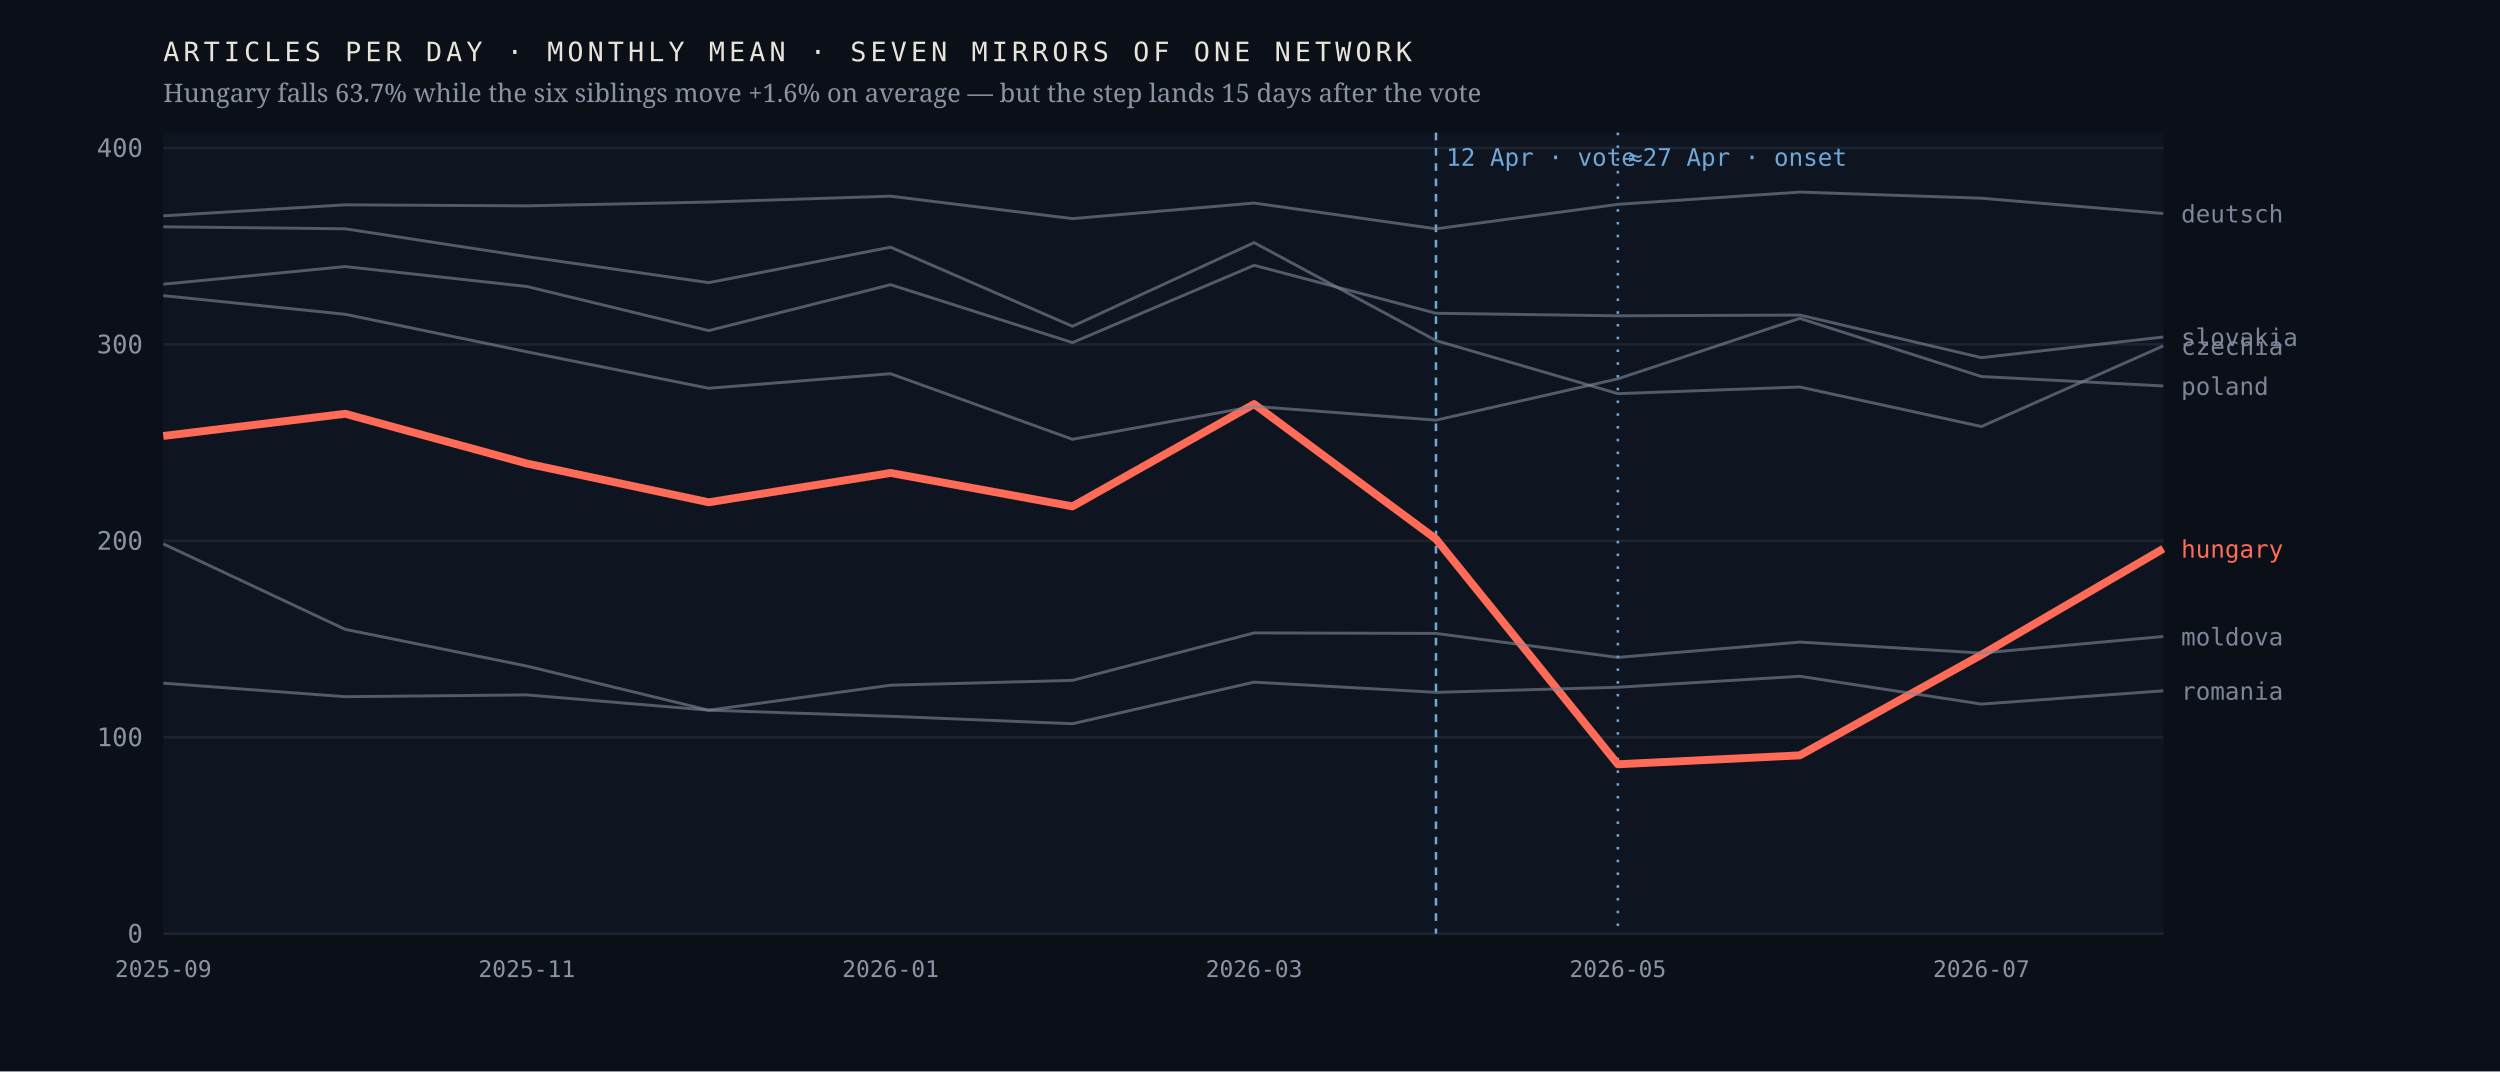
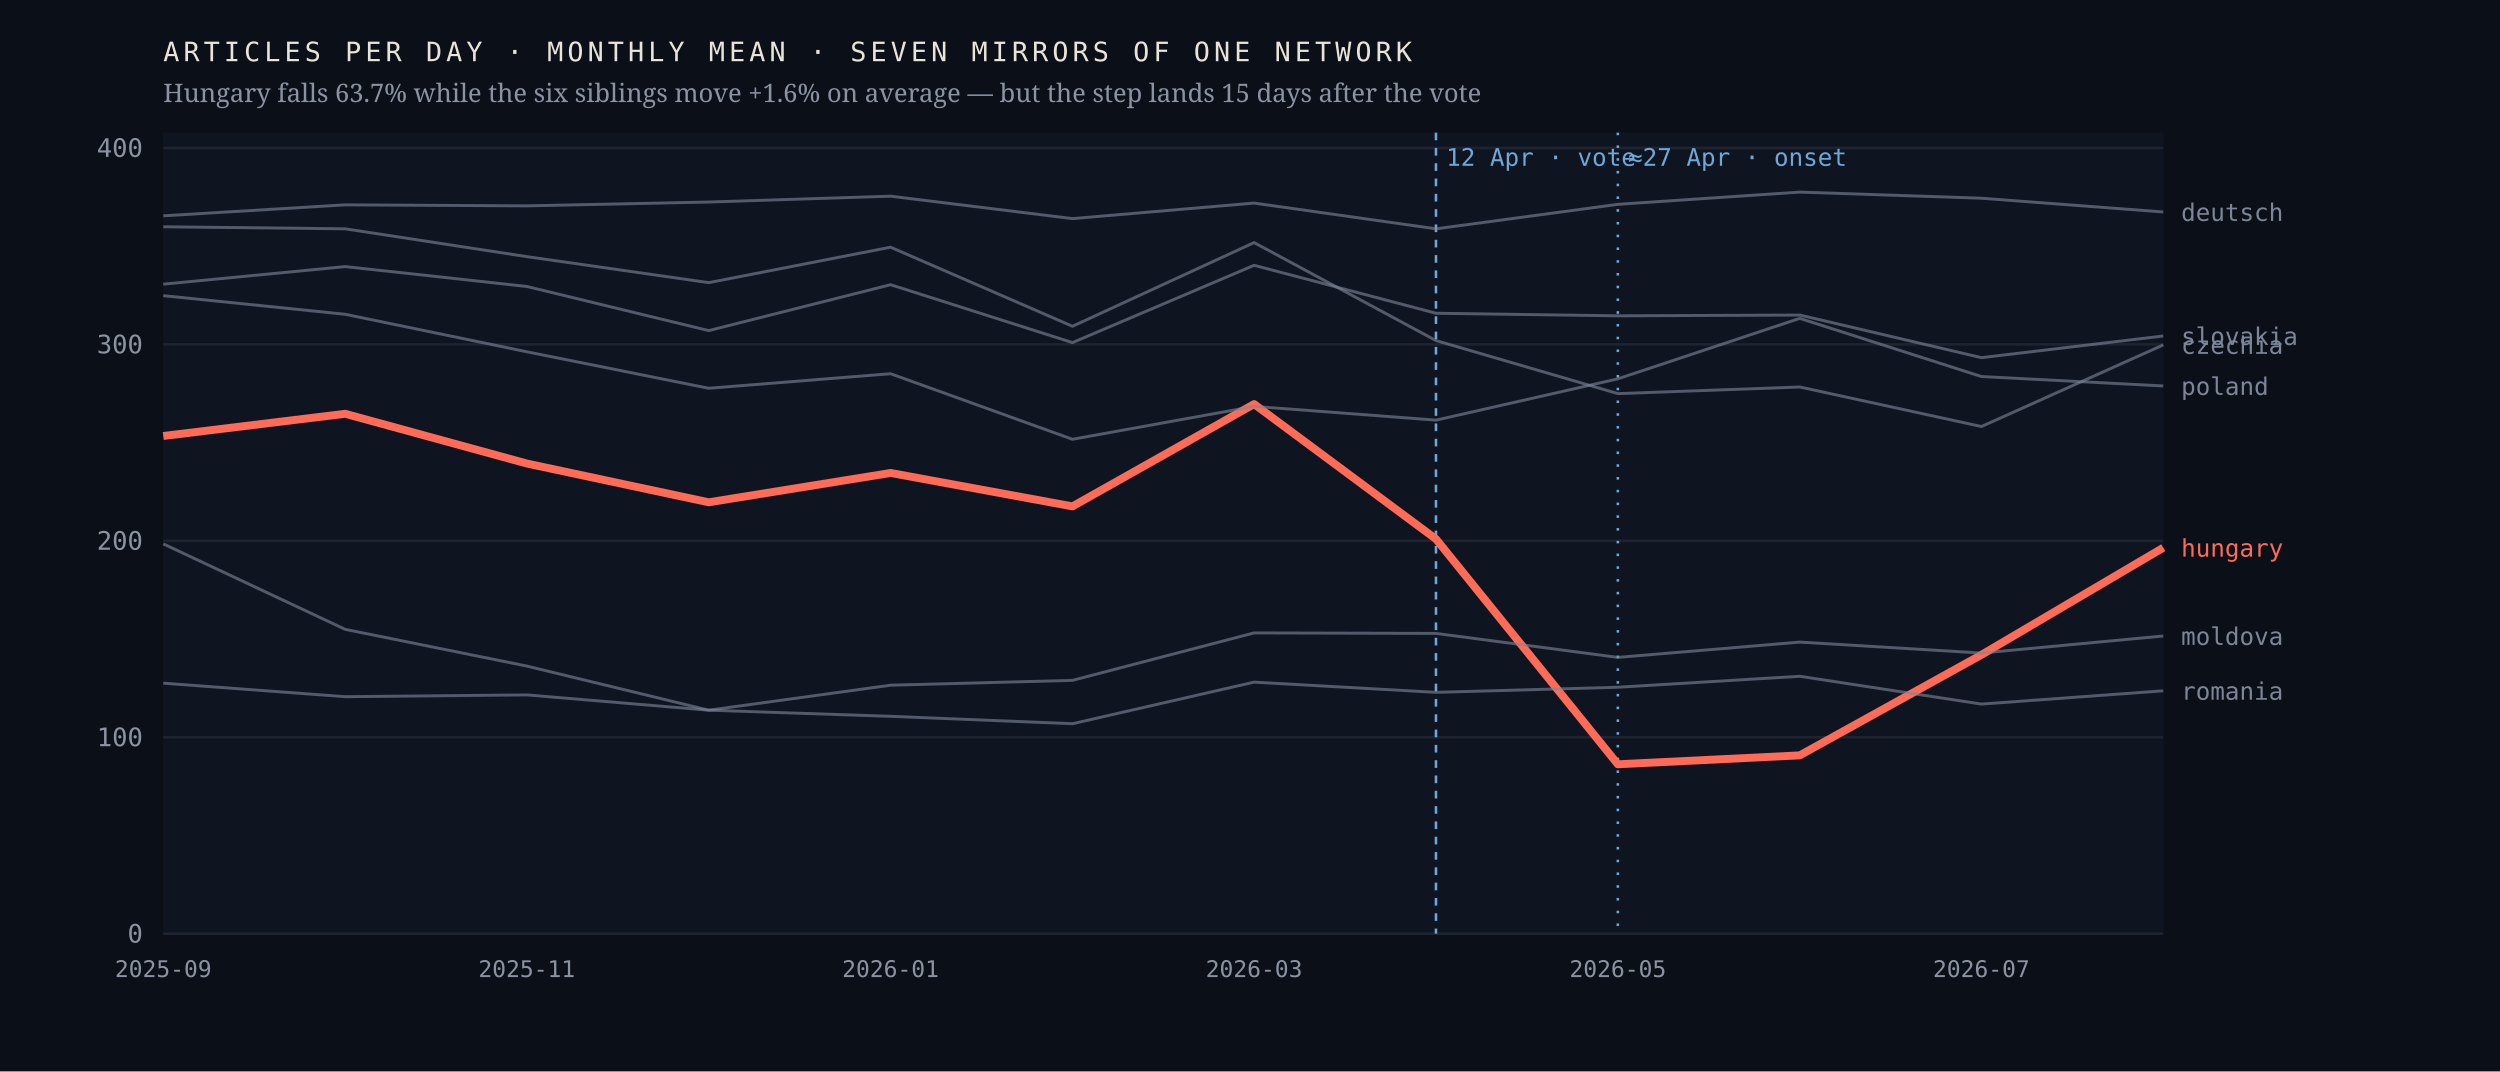
<svg xmlns="http://www.w3.org/2000/svg" viewBox="0 0 980 420" width="980" height="420" role="img" aria-label="Monthly output of seven mirrors of one network; the Hungarian line falls 63.7% after April 2026 while the six others hold roughly flat">
  <rect width="980" height="420" fill="#0b1018" />
  <rect x="64" y="52" width="784" height="314" fill="#0f1520" />
  <line x1="64" y1="366.0" x2="848" y2="366.0" stroke="#1d2430" stroke-width="1" />
  <text x="56.0" y="369.5" font-family="ui-monospace,'IBM Plex Mono',Menlo,monospace" font-size="10" font-weight="400" letter-spacing="0" fill="#8b93a3" text-anchor="end">0</text>
  <line x1="64" y1="289.0" x2="848" y2="289.0" stroke="#1d2430" stroke-width="1" />
  <text x="56.0" y="292.5" font-family="ui-monospace,'IBM Plex Mono',Menlo,monospace" font-size="10" font-weight="400" letter-spacing="0" fill="#8b93a3" text-anchor="end">100</text>
  <line x1="64" y1="212.0" x2="848" y2="212.0" stroke="#1d2430" stroke-width="1" />
  <text x="56.0" y="215.5" font-family="ui-monospace,'IBM Plex Mono',Menlo,monospace" font-size="10" font-weight="400" letter-spacing="0" fill="#8b93a3" text-anchor="end">200</text>
  <line x1="64" y1="135.0" x2="848" y2="135.0" stroke="#1d2430" stroke-width="1" />
  <text x="56.0" y="138.5" font-family="ui-monospace,'IBM Plex Mono',Menlo,monospace" font-size="10" font-weight="400" letter-spacing="0" fill="#8b93a3" text-anchor="end">300</text>
  <line x1="64" y1="58.0" x2="848" y2="58.0" stroke="#1d2430" stroke-width="1" />
  <text x="56.0" y="61.5" font-family="ui-monospace,'IBM Plex Mono',Menlo,monospace" font-size="10" font-weight="400" letter-spacing="0" fill="#8b93a3" text-anchor="end">400</text>
  <line x1="562.9" y1="52" x2="562.9" y2="366" stroke="#6ea8d8" stroke-width="1" stroke-dasharray="3 3" />
  <text x="566.9" y="65.0" font-family="ui-monospace,'IBM Plex Mono',Menlo,monospace" font-size="9.5" font-weight="400" letter-spacing="0" fill="#6ea8d8" text-anchor="start">12 Apr · vote</text>
  <line x1="634.2" y1="52" x2="634.2" y2="366" stroke="#6ea8d8" stroke-width="1" stroke-dasharray="1 4" />
  <text x="638.2" y="65.0" font-family="ui-monospace,'IBM Plex Mono',Menlo,monospace" font-size="9.5" font-weight="400" letter-spacing="0" fill="#6ea8d8" text-anchor="start">≈27 Apr · onset</text>
-   <polyline points="64.0,170.9 135.3,162.2 206.5,181.7 277.8,196.9 349.1,185.4 420.4,198.5 491.6,158.4 562.9,211.3 634.2,299.6 705.5,296.1 776.7,256.7 848.0,215.1" fill="none" stroke="#ff6b57" stroke-width="3.1" stroke-opacity="1" stroke-linejoin="round" />
-   <text x="855.0" y="218.6" font-family="ui-monospace,'IBM Plex Mono',Menlo,monospace" font-size="9.5" font-weight="500" letter-spacing="0" fill="#ff6b57" text-anchor="start">hungary</text>
-   <polyline points="64.0,88.9 135.3,89.7 206.5,100.6 277.8,110.8 349.1,96.9 420.4,127.9 491.6,95.1 562.9,133.5 634.2,154.3 705.5,151.7 776.7,167.2 848.0,135.6" fill="none" stroke="#7c8698" stroke-width="1.15" stroke-opacity="0.62" stroke-linejoin="round" />
-   <text x="855.0" y="139.1" font-family="ui-monospace,'IBM Plex Mono',Menlo,monospace" font-size="9.5" font-weight="400" letter-spacing="0" fill="#7c8698" text-anchor="start">czechia</text>
-   <polyline points="64.0,84.6 135.3,80.3 206.5,80.7 277.8,79.2 349.1,76.9 420.4,85.7 491.6,79.6 562.9,89.7 634.2,80.1 705.5,75.3 776.7,77.7 848.0,83.7" fill="none" stroke="#7c8698" stroke-width="1.15" stroke-opacity="0.62" stroke-linejoin="round" />
-   <text x="855.0" y="87.2" font-family="ui-monospace,'IBM Plex Mono',Menlo,monospace" font-size="9.5" font-weight="400" letter-spacing="0" fill="#7c8698" text-anchor="start">deutsch</text>
-   <polyline points="64.0,213.2 135.3,246.7 206.5,261.1 277.8,278.4 349.1,268.6 420.4,266.7 491.6,248.1 562.9,248.3 634.2,257.7 705.5,251.7 776.7,256.0 848.0,249.5" fill="none" stroke="#7c8698" stroke-width="1.15" stroke-opacity="0.62" stroke-linejoin="round" />
-   <text x="855.0" y="253.0" font-family="ui-monospace,'IBM Plex Mono',Menlo,monospace" font-size="9.5" font-weight="400" letter-spacing="0" fill="#7c8698" text-anchor="start">moldova</text>
+   <polyline points="64.0,170.9 135.3,162.2 206.5,181.7 277.8,196.9 349.1,185.4 420.4,198.5 491.6,158.4 562.9,211.3 634.2,299.6 705.5,296.1 776.7,256.7 848.0,214.7" fill="none" stroke="#ff6b57" stroke-width="3.1" stroke-opacity="1" stroke-linejoin="round" />
+   <text x="855.0" y="218.2" font-family="ui-monospace,'IBM Plex Mono',Menlo,monospace" font-size="9.5" font-weight="500" letter-spacing="0" fill="#ff6b57" text-anchor="start">hungary</text>
+   <polyline points="64.0,88.9 135.3,89.7 206.5,100.6 277.8,110.8 349.1,96.9 420.4,127.9 491.6,95.1 562.9,133.5 634.2,154.3 705.5,151.7 776.7,167.2 848.0,135.2" fill="none" stroke="#7c8698" stroke-width="1.15" stroke-opacity="0.62" stroke-linejoin="round" />
+   <text x="855.0" y="138.7" font-family="ui-monospace,'IBM Plex Mono',Menlo,monospace" font-size="9.5" font-weight="400" letter-spacing="0" fill="#7c8698" text-anchor="start">czechia</text>
+   <polyline points="64.0,84.6 135.3,80.3 206.5,80.7 277.8,79.2 349.1,76.9 420.4,85.7 491.6,79.6 562.9,89.7 634.2,80.1 705.5,75.3 776.7,77.7 848.0,83.1" fill="none" stroke="#7c8698" stroke-width="1.15" stroke-opacity="0.62" stroke-linejoin="round" />
+   <text x="855.0" y="86.6" font-family="ui-monospace,'IBM Plex Mono',Menlo,monospace" font-size="9.5" font-weight="400" letter-spacing="0" fill="#7c8698" text-anchor="start">deutsch</text>
+   <polyline points="64.0,213.2 135.3,246.7 206.5,261.1 277.8,278.4 349.1,268.6 420.4,266.7 491.6,248.1 562.9,248.3 634.2,257.7 705.5,251.7 776.7,256.0 848.0,249.3" fill="none" stroke="#7c8698" stroke-width="1.15" stroke-opacity="0.62" stroke-linejoin="round" />
+   <text x="855.0" y="252.8" font-family="ui-monospace,'IBM Plex Mono',Menlo,monospace" font-size="9.5" font-weight="400" letter-spacing="0" fill="#7c8698" text-anchor="start">moldova</text>
  <polyline points="64.0,115.9 135.3,123.2 206.5,137.9 277.8,152.2 349.1,146.5 420.4,172.2 491.6,159.3 562.9,164.7 634.2,148.5 705.5,124.8 776.7,147.6 848.0,151.3" fill="none" stroke="#7c8698" stroke-width="1.15" stroke-opacity="0.62" stroke-linejoin="round" />
  <text x="855.0" y="154.8" font-family="ui-monospace,'IBM Plex Mono',Menlo,monospace" font-size="9.5" font-weight="400" letter-spacing="0" fill="#7c8698" text-anchor="start">poland</text>
  <polyline points="64.0,267.8 135.3,273.1 206.5,272.4 277.8,278.4 349.1,280.8 420.4,283.7 491.6,267.4 562.9,271.4 634.2,269.4 705.5,265.1 776.7,276.0 848.0,270.8" fill="none" stroke="#7c8698" stroke-width="1.15" stroke-opacity="0.62" stroke-linejoin="round" />
  <text x="855.0" y="274.3" font-family="ui-monospace,'IBM Plex Mono',Menlo,monospace" font-size="9.5" font-weight="400" letter-spacing="0" fill="#7c8698" text-anchor="start">romania</text>
-   <polyline points="64.0,111.4 135.3,104.5 206.5,112.3 277.8,129.6 349.1,111.6 420.4,134.3 491.6,104.0 562.9,122.8 634.2,123.8 705.5,123.5 776.7,140.2 848.0,132.1" fill="none" stroke="#7c8698" stroke-width="1.15" stroke-opacity="0.62" stroke-linejoin="round" />
-   <text x="855.0" y="135.6" font-family="ui-monospace,'IBM Plex Mono',Menlo,monospace" font-size="9.5" font-weight="400" letter-spacing="0" fill="#7c8698" text-anchor="start">slovakia</text>
+   <polyline points="64.0,111.4 135.3,104.5 206.5,112.3 277.8,129.6 349.1,111.6 420.4,134.3 491.6,104.0 562.9,122.8 634.2,123.8 705.5,123.5 776.7,140.2 848.0,131.7" fill="none" stroke="#7c8698" stroke-width="1.15" stroke-opacity="0.62" stroke-linejoin="round" />
+   <text x="855.0" y="135.2" font-family="ui-monospace,'IBM Plex Mono',Menlo,monospace" font-size="9.5" font-weight="400" letter-spacing="0" fill="#7c8698" text-anchor="start">slovakia</text>
  <text x="64.0" y="383.0" font-family="ui-monospace,'IBM Plex Mono',Menlo,monospace" font-size="9" font-weight="400" letter-spacing="0" fill="#8b93a3" text-anchor="middle">2025-09</text>
  <text x="206.5" y="383.0" font-family="ui-monospace,'IBM Plex Mono',Menlo,monospace" font-size="9" font-weight="400" letter-spacing="0" fill="#8b93a3" text-anchor="middle">2025-11</text>
  <text x="349.1" y="383.0" font-family="ui-monospace,'IBM Plex Mono',Menlo,monospace" font-size="9" font-weight="400" letter-spacing="0" fill="#8b93a3" text-anchor="middle">2026-01</text>
  <text x="491.6" y="383.0" font-family="ui-monospace,'IBM Plex Mono',Menlo,monospace" font-size="9" font-weight="400" letter-spacing="0" fill="#8b93a3" text-anchor="middle">2026-03</text>
  <text x="634.2" y="383.0" font-family="ui-monospace,'IBM Plex Mono',Menlo,monospace" font-size="9" font-weight="400" letter-spacing="0" fill="#8b93a3" text-anchor="middle">2026-05</text>
  <text x="776.7" y="383.0" font-family="ui-monospace,'IBM Plex Mono',Menlo,monospace" font-size="9" font-weight="400" letter-spacing="0" fill="#8b93a3" text-anchor="middle">2026-07</text>
  <text x="64.0" y="24.0" font-family="ui-monospace,'IBM Plex Mono',Menlo,monospace" font-size="10.5" font-weight="400" letter-spacing="1.6" fill="#e9e4da" text-anchor="start">ARTICLES PER DAY · MONTHLY MEAN · SEVEN MIRRORS OF ONE NETWORK</text>
  <text x="64.0" y="40.0" font-family="'Newsreader',Georgia,serif" font-size="10" font-weight="400" letter-spacing="0" fill="#8b93a3" text-anchor="start">Hungary falls 63.7% while the six siblings move +1.6% on average — but the step lands 15 days after the vote</text>
</svg>
